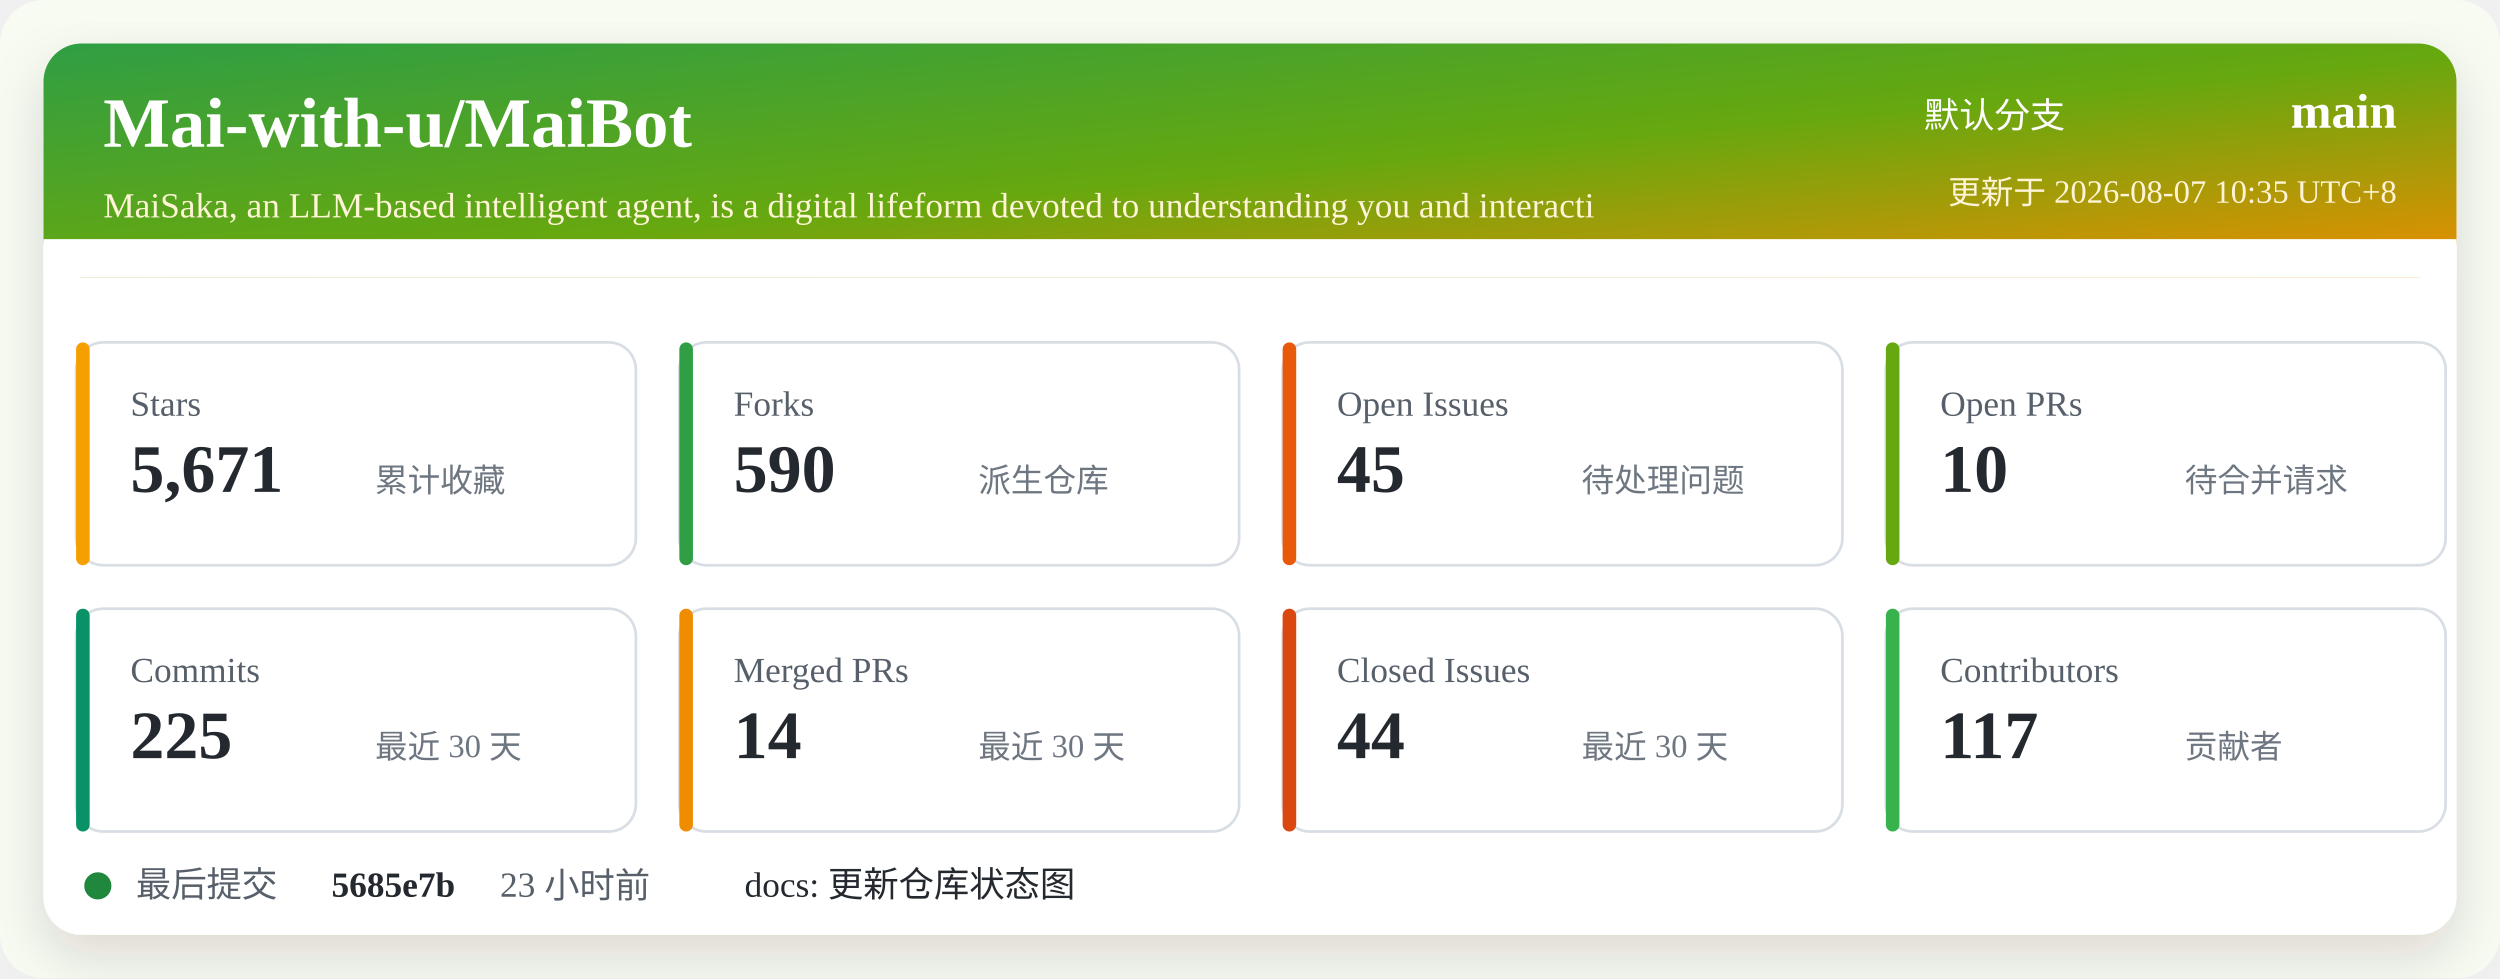
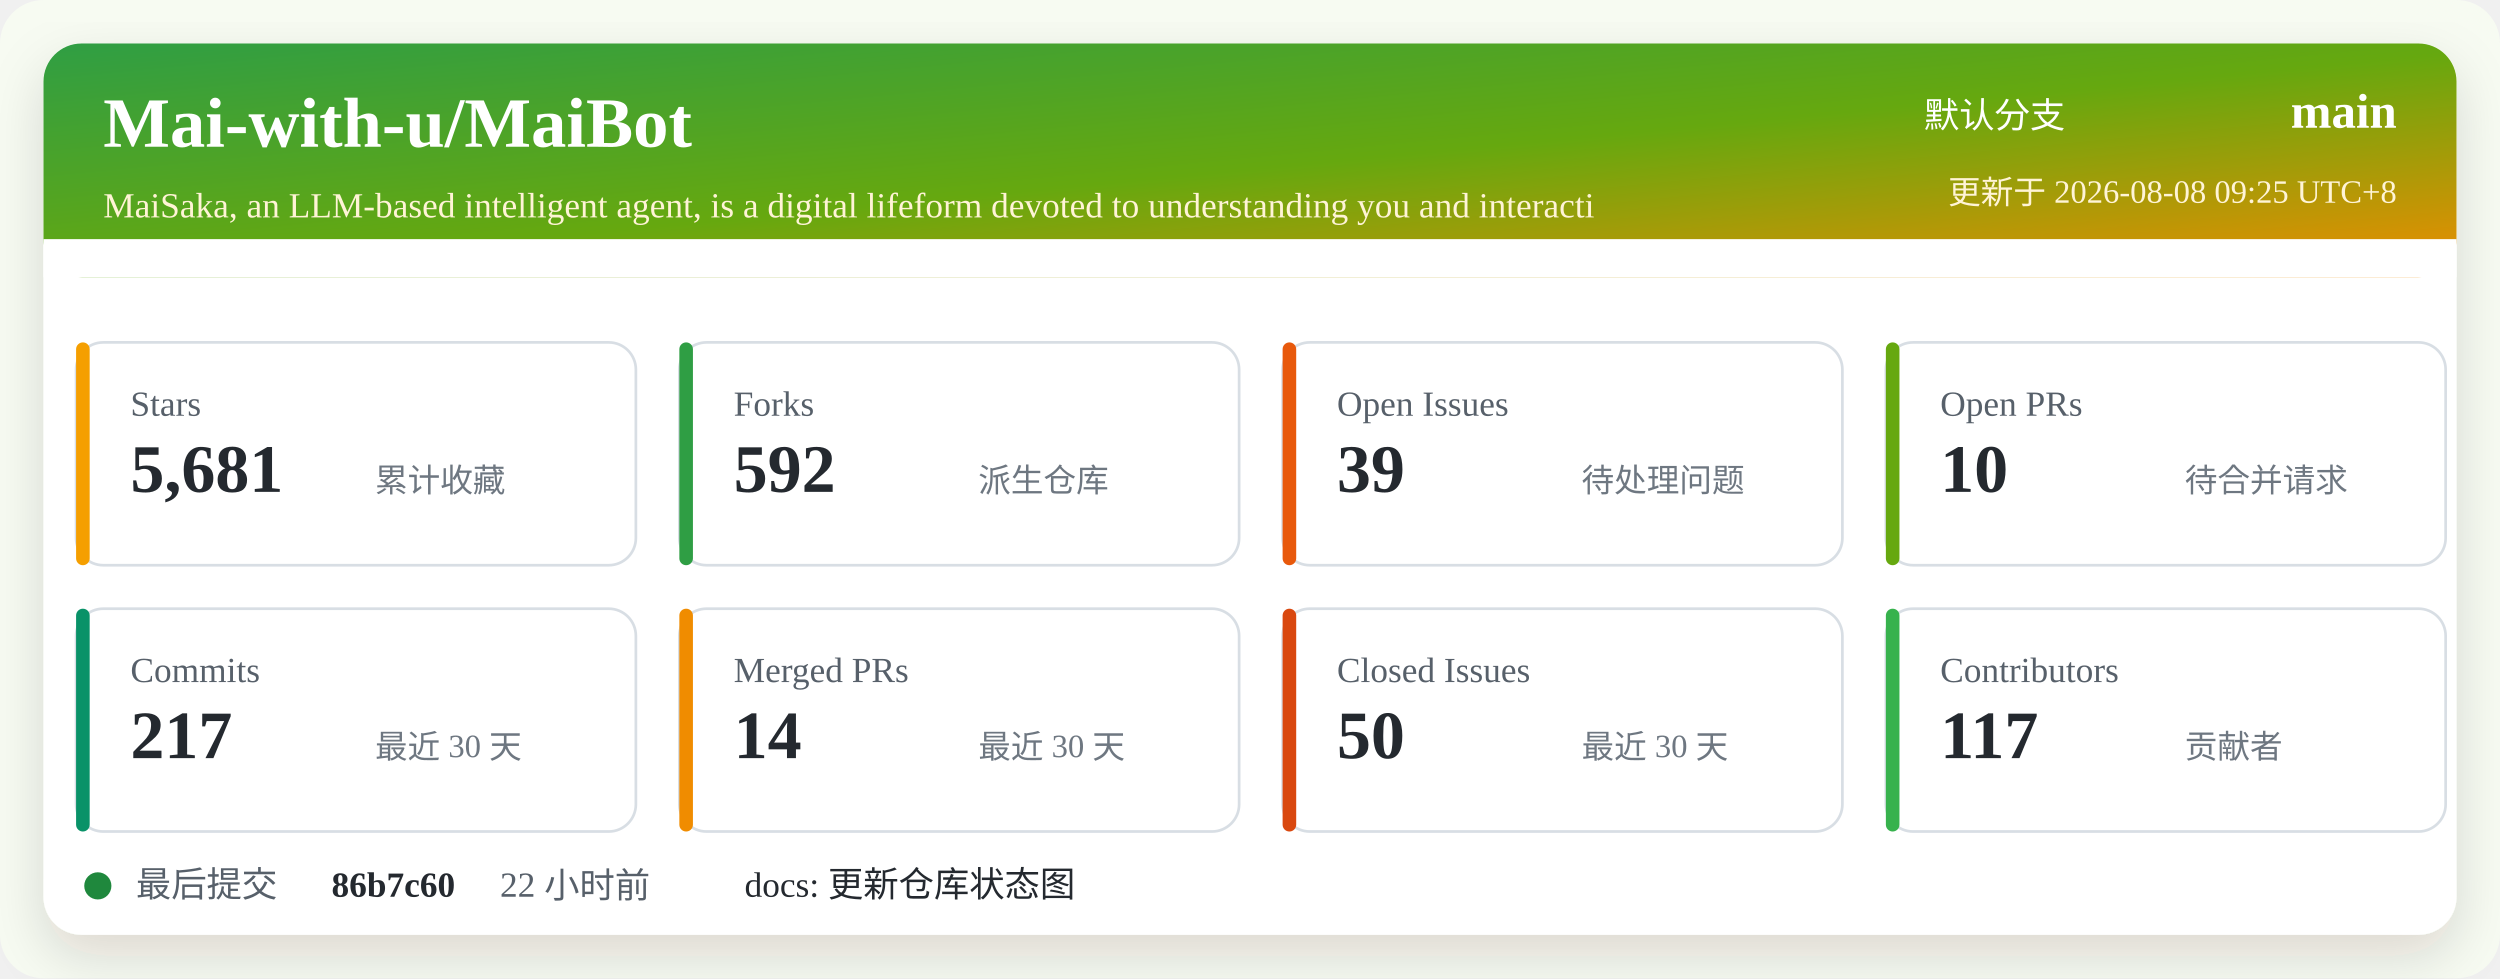
<svg xmlns="http://www.w3.org/2000/svg" width="920" height="360" viewBox="0 0 920 360" role="img" aria-labelledby="title desc">
  <defs>
    <linearGradient id="header" x1="0" x2="1" y1="0" y2="1">
      <stop offset="0%" stop-color="#2f9e44" />
      <stop offset="52%" stop-color="#66a80f" />
      <stop offset="100%" stop-color="#f08c00" />
    </linearGradient>
    <filter id="shadow" x="-5%" y="-5%" width="110%" height="110%">
      <feDropShadow dx="0" dy="8" stdDeviation="10" flood-color="#2b2318" flood-opacity="0.14" />
    </filter>
  </defs>
  <rect width="920" height="360" rx="16" fill="#f7fbf2" />
  <rect x="16" y="16" width="888" height="328" rx="14" fill="#ffffff" filter="url(#shadow)" />
  <rect x="16" y="16" width="888" height="86" rx="14" fill="url(#header)" />
  <path d="M16 88 H904 V102 H16 Z" fill="#ffffff" />
  <text x="38" y="54" fill="#ffffff" font-size="26" font-weight="700">Mai-with-u/MaiBot</text>
  <text x="38" y="80" fill="#fff4d6" font-size="13">MaiSaka, an LLM-based intelligent agent, is a digital lifeform devoted to understanding you and interacti</text>
  <text x="760" y="47" fill="#ffffff" font-size="13" text-anchor="end">默认分支</text>
  <text x="882" y="47" fill="#ffffff" font-size="18" font-weight="700" text-anchor="end">main</text>
-   <text x="882" y="75" fill="#fff4d6" font-size="12" text-anchor="end">更新于 2026-08-07 10:35 UTC+8</text>
+   <text x="882" y="75" fill="#fff4d6" font-size="12" text-anchor="end">更新于 2026-08-08 09:25 UTC+8</text>
  <g transform="translate(28 126)">
    <rect width="206" height="82" rx="10" fill="#ffffff" stroke="#d8dee4" />
    <rect x="0" y="0" width="5" height="82" rx="2.5" fill="#f59f00" />
    <text x="20" y="27" fill="#57606a" font-size="13">Stars</text>
-     <text x="20" y="55" fill="#24292f" font-size="25" font-weight="700">5,671</text>
+     <text x="20" y="55" fill="#24292f" font-size="25" font-weight="700">5,681</text>
    <text x="110" y="55" fill="#6e7781" font-size="12">累计收藏</text>
  </g>
  <g transform="translate(250 126)">
    <rect width="206" height="82" rx="10" fill="#ffffff" stroke="#d8dee4" />
    <rect x="0" y="0" width="5" height="82" rx="2.5" fill="#2f9e44" />
    <text x="20" y="27" fill="#57606a" font-size="13">Forks</text>
-     <text x="20" y="55" fill="#24292f" font-size="25" font-weight="700">590</text>
+     <text x="20" y="55" fill="#24292f" font-size="25" font-weight="700">592</text>
    <text x="110" y="55" fill="#6e7781" font-size="12">派生仓库</text>
  </g>
  <g transform="translate(472 126)">
    <rect width="206" height="82" rx="10" fill="#ffffff" stroke="#d8dee4" />
    <rect x="0" y="0" width="5" height="82" rx="2.5" fill="#e8590c" />
    <text x="20" y="27" fill="#57606a" font-size="13">Open Issues</text>
-     <text x="20" y="55" fill="#24292f" font-size="25" font-weight="700">45</text>
+     <text x="20" y="55" fill="#24292f" font-size="25" font-weight="700">39</text>
    <text x="110" y="55" fill="#6e7781" font-size="12">待处理问题</text>
  </g>
  <g transform="translate(694 126)">
    <rect width="206" height="82" rx="10" fill="#ffffff" stroke="#d8dee4" />
    <rect x="0" y="0" width="5" height="82" rx="2.5" fill="#66a80f" />
    <text x="20" y="27" fill="#57606a" font-size="13">Open PRs</text>
    <text x="20" y="55" fill="#24292f" font-size="25" font-weight="700">10</text>
    <text x="110" y="55" fill="#6e7781" font-size="12">待合并请求</text>
  </g>
  <g transform="translate(28 224)">
    <rect width="206" height="82" rx="10" fill="#ffffff" stroke="#d8dee4" />
    <rect x="0" y="0" width="5" height="82" rx="2.5" fill="#099268" />
    <text x="20" y="27" fill="#57606a" font-size="13">Commits</text>
-     <text x="20" y="55" fill="#24292f" font-size="25" font-weight="700">225</text>
+     <text x="20" y="55" fill="#24292f" font-size="25" font-weight="700">217</text>
    <text x="110" y="55" fill="#6e7781" font-size="12">最近 30 天</text>
  </g>
  <g transform="translate(250 224)">
    <rect width="206" height="82" rx="10" fill="#ffffff" stroke="#d8dee4" />
    <rect x="0" y="0" width="5" height="82" rx="2.5" fill="#f08c00" />
    <text x="20" y="27" fill="#57606a" font-size="13">Merged PRs</text>
    <text x="20" y="55" fill="#24292f" font-size="25" font-weight="700">14</text>
    <text x="110" y="55" fill="#6e7781" font-size="12">最近 30 天</text>
  </g>
  <g transform="translate(472 224)">
    <rect width="206" height="82" rx="10" fill="#ffffff" stroke="#d8dee4" />
    <rect x="0" y="0" width="5" height="82" rx="2.5" fill="#d9480f" />
    <text x="20" y="27" fill="#57606a" font-size="13">Closed Issues</text>
-     <text x="20" y="55" fill="#24292f" font-size="25" font-weight="700">44</text>
+     <text x="20" y="55" fill="#24292f" font-size="25" font-weight="700">50</text>
    <text x="110" y="55" fill="#6e7781" font-size="12">最近 30 天</text>
  </g>
  <g transform="translate(694 224)">
    <rect width="206" height="82" rx="10" fill="#ffffff" stroke="#d8dee4" />
    <rect x="0" y="0" width="5" height="82" rx="2.5" fill="#37b24d" />
    <text x="20" y="27" fill="#57606a" font-size="13">Contributors</text>
    <text x="20" y="55" fill="#24292f" font-size="25" font-weight="700">117</text>
    <text x="110" y="55" fill="#6e7781" font-size="12">贡献者</text>
  </g>
  <g transform="translate(28 318)">
    <circle cx="8" cy="8" r="5" fill="#1f883d" />
    <text x="22" y="12" fill="#57606a" font-size="13">最后提交</text>
-     <text x="94" y="12" fill="#24292f" font-size="13" font-weight="700">5685e7b</text>
-     <text x="156" y="12" fill="#57606a" font-size="13">23 小时前</text>
+     <text x="94" y="12" fill="#24292f" font-size="13" font-weight="700">86b7c60</text>
+     <text x="156" y="12" fill="#57606a" font-size="13">22 小时前</text>
    <text x="246" y="12" fill="#24292f" font-size="13">docs: 更新仓库状态图</text>
  </g>
</svg>
